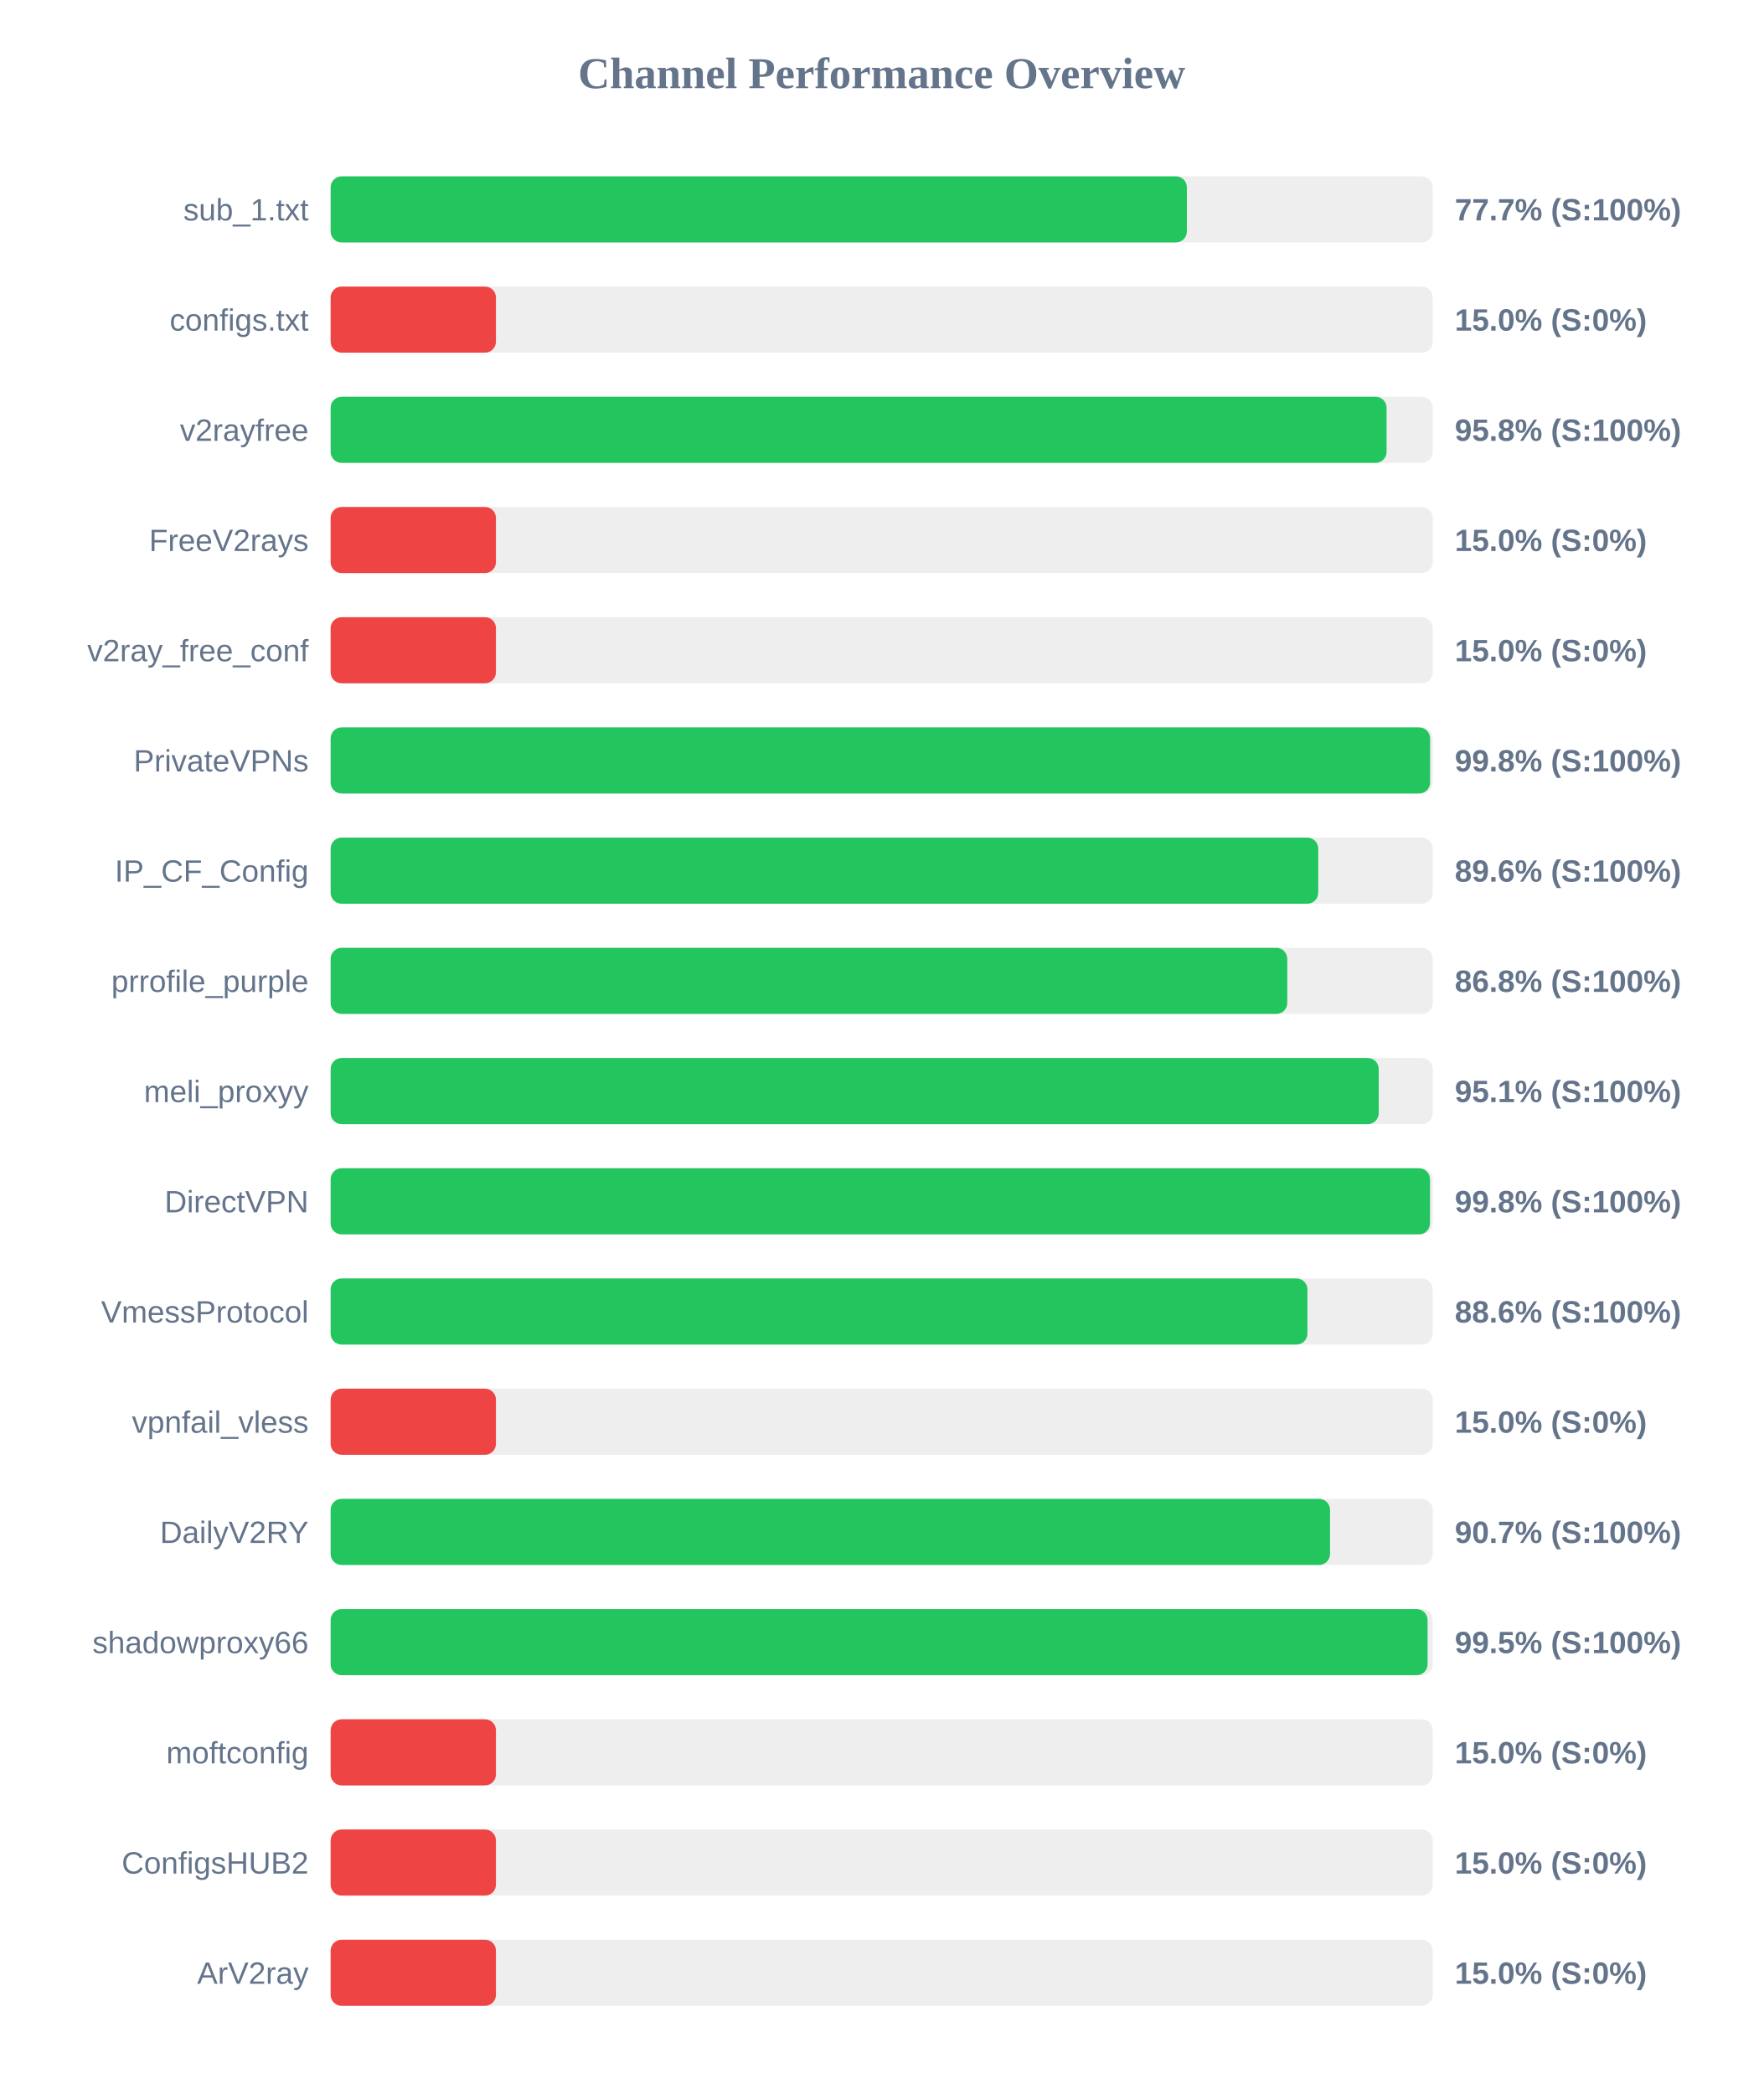
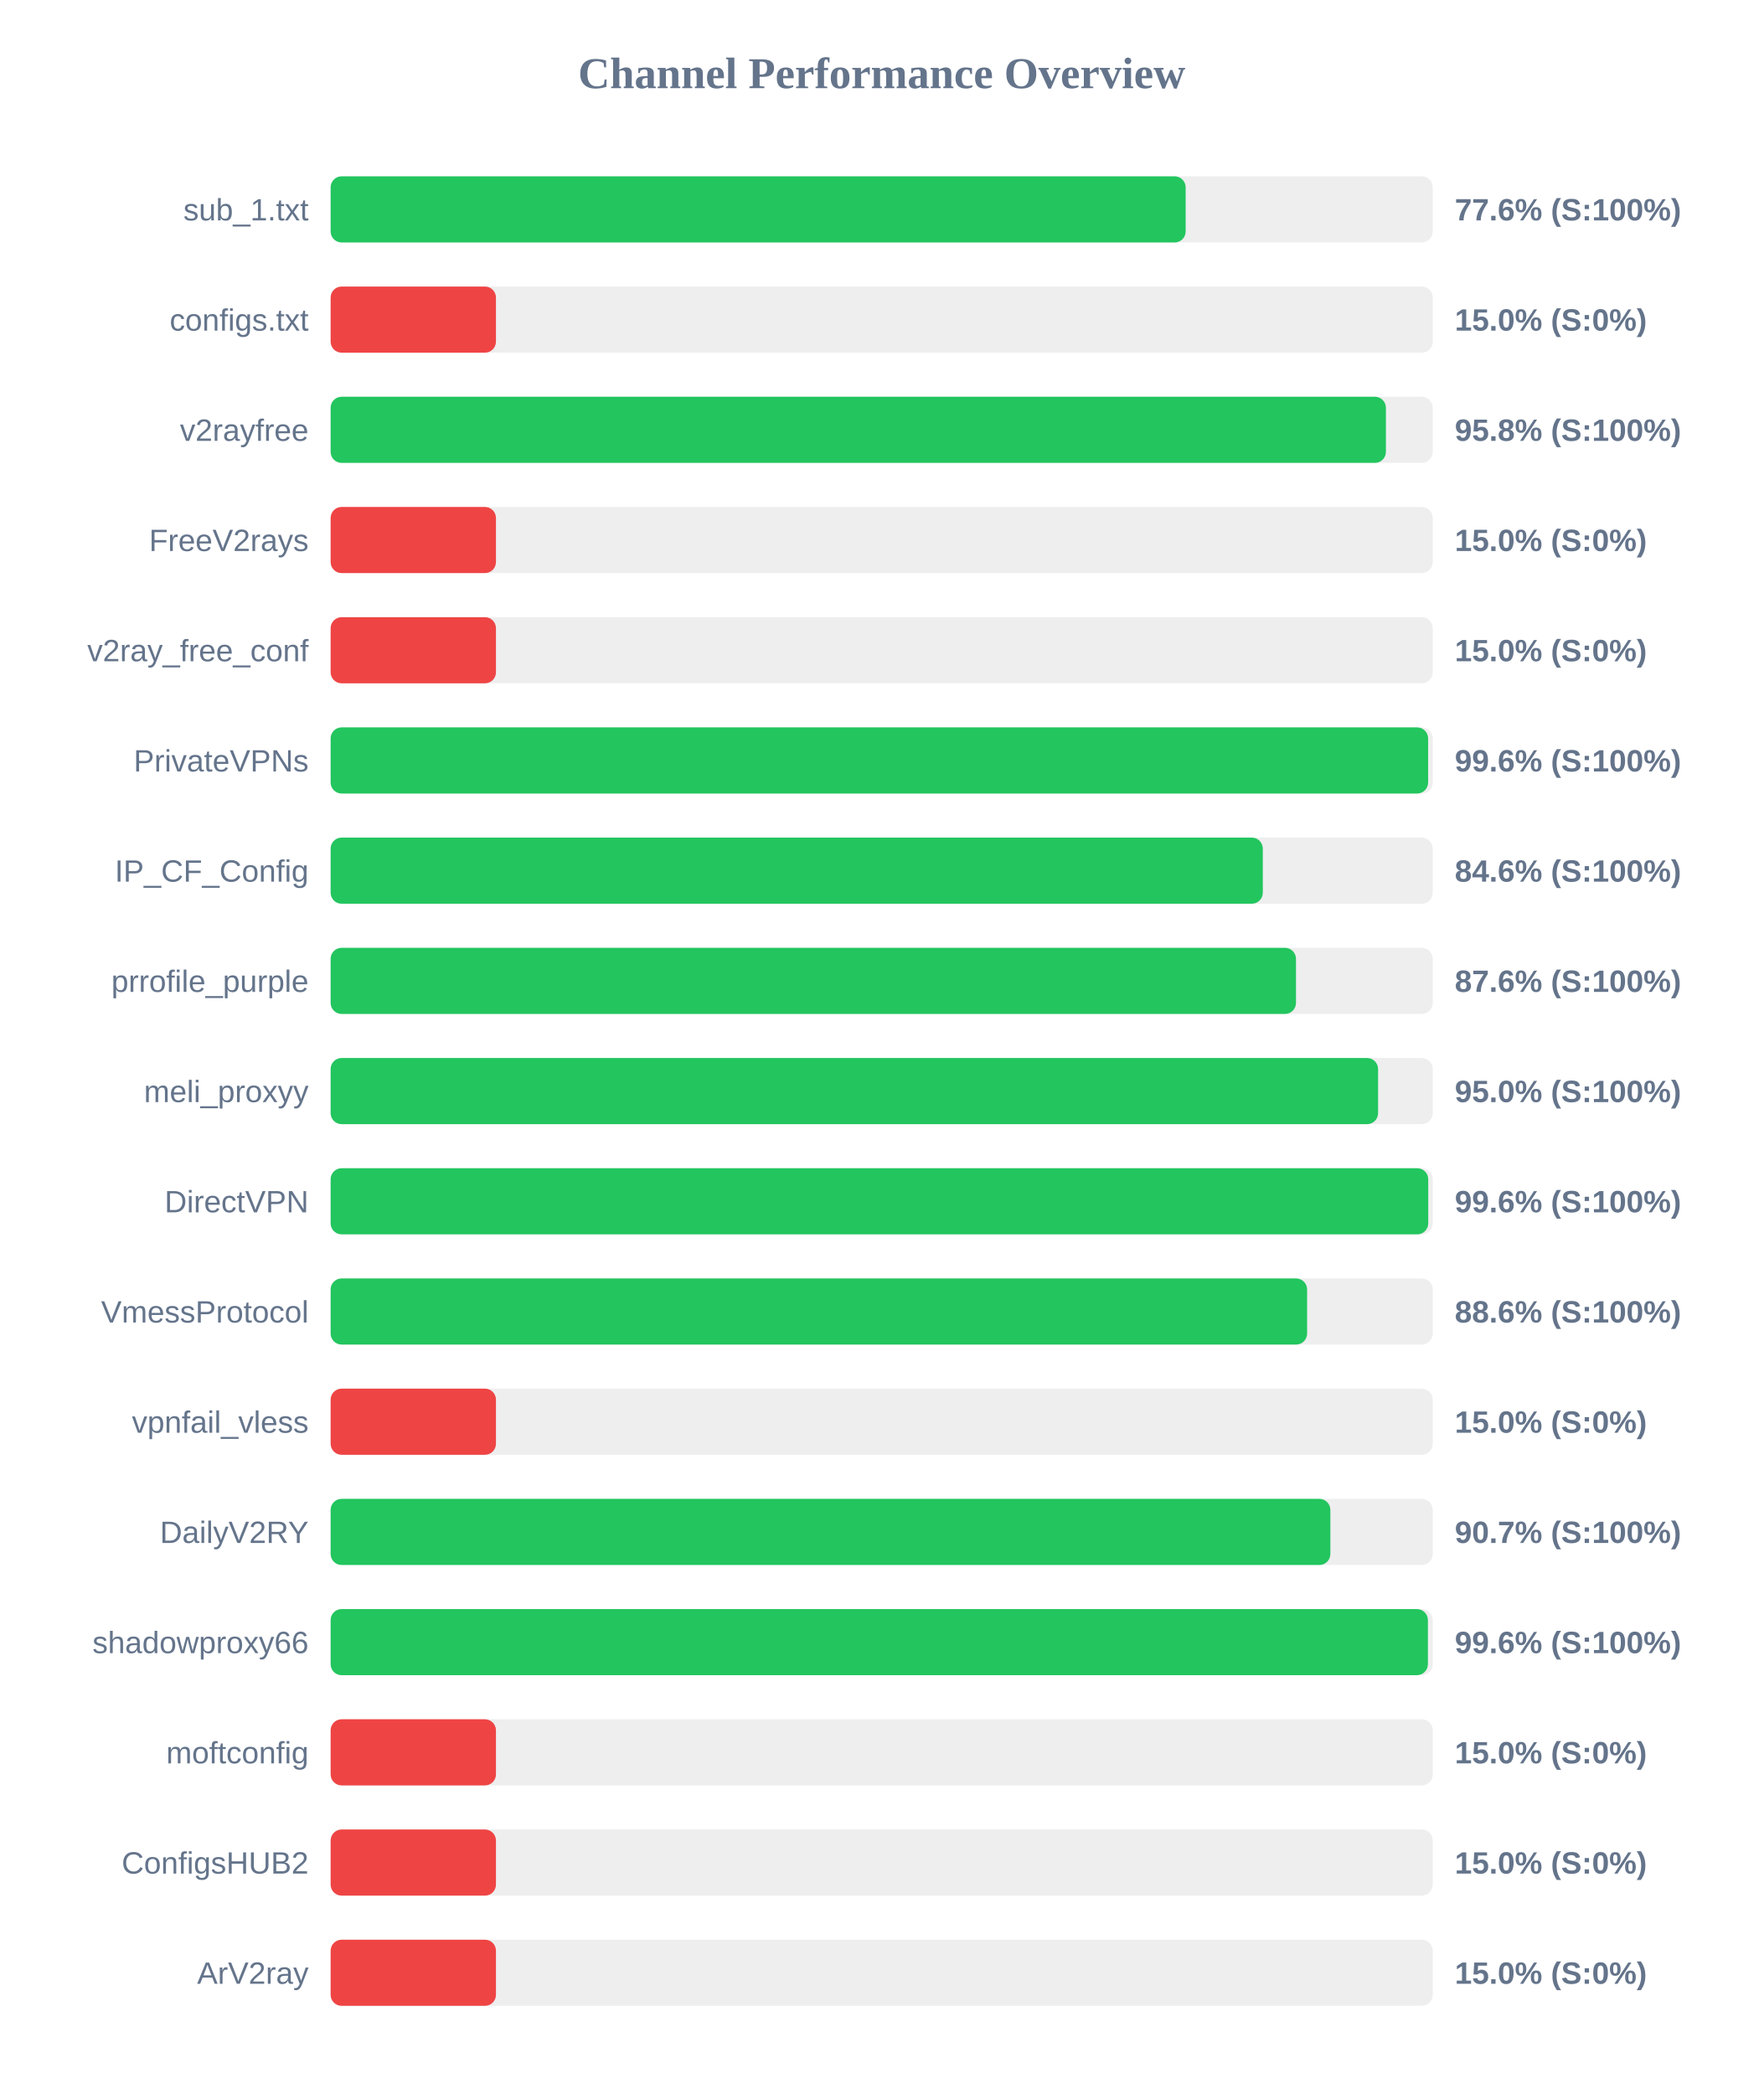
<svg xmlns="http://www.w3.org/2000/svg" width="800" height="950" version="1.1">
  <style>
        .row { font: 14px Arial; fill: #64748b; }
        .score { font: bold 14px Arial; fill: #64748b; }
    </style>
  <text x="400" y="40" text-anchor="middle" font-size="20px" font-weight="bold" fill="#64748b">Channel Performance Overview</text>
  <rect x="150" y="80" width="500" height="30" fill="#eee" rx="5" />
-   <rect x="150" y="80" width="388.45" height="30" fill="#22c55e" rx="5" />
+   <rect x="150" y="80" width="387.9" height="30" fill="#22c55e" rx="5" />
  <text x="140" y="100" text-anchor="end" class="row">sub_1.txt</text>
-   <text x="660" y="100" text-anchor="start" class="score">77.7% (S:100%)</text>
+   <text x="660" y="100" text-anchor="start" class="score">77.6% (S:100%)</text>
  <rect x="150" y="130" width="500" height="30" fill="#eee" rx="5" />
  <rect x="150" y="130" width="75.0" height="30" fill="#ef4444" rx="5" />
  <text x="140" y="150" text-anchor="end" class="row">configs.txt</text>
  <text x="660" y="150" text-anchor="start" class="score">15.0% (S:0%)</text>
  <rect x="150" y="180" width="500" height="30" fill="#eee" rx="5" />
-   <rect x="150" y="180" width="479.05" height="30" fill="#22c55e" rx="5" />
+   <rect x="150" y="180" width="478.75" height="30" fill="#22c55e" rx="5" />
  <text x="140" y="200" text-anchor="end" class="row">v2rayfree</text>
  <text x="660" y="200" text-anchor="start" class="score">95.8% (S:100%)</text>
  <rect x="150" y="230" width="500" height="30" fill="#eee" rx="5" />
  <rect x="150" y="230" width="75.0" height="30" fill="#ef4444" rx="5" />
  <text x="140" y="250" text-anchor="end" class="row">FreeV2rays</text>
  <text x="660" y="250" text-anchor="start" class="score">15.0% (S:0%)</text>
  <rect x="150" y="280" width="500" height="30" fill="#eee" rx="5" />
  <rect x="150" y="280" width="75.0" height="30" fill="#ef4444" rx="5" />
  <text x="140" y="300" text-anchor="end" class="row">v2ray_free_conf</text>
  <text x="660" y="300" text-anchor="start" class="score">15.0% (S:0%)</text>
  <rect x="150" y="330" width="500" height="30" fill="#eee" rx="5" />
-   <rect x="150" y="330" width="498.8" height="30" fill="#22c55e" rx="5" />
+   <rect x="150" y="330" width="497.9" height="30" fill="#22c55e" rx="5" />
  <text x="140" y="350" text-anchor="end" class="row">PrivateVPNs</text>
-   <text x="660" y="350" text-anchor="start" class="score">99.8% (S:100%)</text>
+   <text x="660" y="350" text-anchor="start" class="score">99.6% (S:100%)</text>
  <rect x="150" y="380" width="500" height="30" fill="#eee" rx="5" />
-   <rect x="150" y="380" width="448.05" height="30" fill="#22c55e" rx="5" />
+   <rect x="150" y="380" width="422.9" height="30" fill="#22c55e" rx="5" />
  <text x="140" y="400" text-anchor="end" class="row">IP_CF_Config</text>
-   <text x="660" y="400" text-anchor="start" class="score">89.6% (S:100%)</text>
+   <text x="660" y="400" text-anchor="start" class="score">84.6% (S:100%)</text>
  <rect x="150" y="430" width="500" height="30" fill="#eee" rx="5" />
-   <rect x="150" y="430" width="434.0" height="30" fill="#22c55e" rx="5" />
+   <rect x="150" y="430" width="437.95" height="30" fill="#22c55e" rx="5" />
  <text x="140" y="450" text-anchor="end" class="row">prrofile_purple</text>
-   <text x="660" y="450" text-anchor="start" class="score">86.8% (S:100%)</text>
+   <text x="660" y="450" text-anchor="start" class="score">87.6% (S:100%)</text>
  <rect x="150" y="480" width="500" height="30" fill="#eee" rx="5" />
-   <rect x="150" y="480" width="475.5" height="30" fill="#22c55e" rx="5" />
+   <rect x="150" y="480" width="475.2" height="30" fill="#22c55e" rx="5" />
  <text x="140" y="500" text-anchor="end" class="row">meli_proxyy</text>
-   <text x="660" y="500" text-anchor="start" class="score">95.1% (S:100%)</text>
+   <text x="660" y="500" text-anchor="start" class="score">95.0% (S:100%)</text>
  <rect x="150" y="530" width="500" height="30" fill="#eee" rx="5" />
-   <rect x="150" y="530" width="498.75" height="30" fill="#22c55e" rx="5" />
+   <rect x="150" y="530" width="497.95" height="30" fill="#22c55e" rx="5" />
  <text x="140" y="550" text-anchor="end" class="row">DirectVPN</text>
-   <text x="660" y="550" text-anchor="start" class="score">99.8% (S:100%)</text>
+   <text x="660" y="550" text-anchor="start" class="score">99.6% (S:100%)</text>
  <rect x="150" y="580" width="500" height="30" fill="#eee" rx="5" />
-   <rect x="150" y="580" width="443.15" height="30" fill="#22c55e" rx="5" />
+   <rect x="150" y="580" width="443.0" height="30" fill="#22c55e" rx="5" />
  <text x="140" y="600" text-anchor="end" class="row">VmessProtocol</text>
  <text x="660" y="600" text-anchor="start" class="score">88.6% (S:100%)</text>
  <rect x="150" y="630" width="500" height="30" fill="#eee" rx="5" />
  <rect x="150" y="630" width="75.0" height="30" fill="#ef4444" rx="5" />
  <text x="140" y="650" text-anchor="end" class="row">vpnfail_vless</text>
  <text x="660" y="650" text-anchor="start" class="score">15.0% (S:0%)</text>
  <rect x="150" y="680" width="500" height="30" fill="#eee" rx="5" />
-   <rect x="150" y="680" width="453.4" height="30" fill="#22c55e" rx="5" />
+   <rect x="150" y="680" width="453.55" height="30" fill="#22c55e" rx="5" />
  <text x="140" y="700" text-anchor="end" class="row">DailyV2RY</text>
  <text x="660" y="700" text-anchor="start" class="score">90.7% (S:100%)</text>
  <rect x="150" y="730" width="500" height="30" fill="#eee" rx="5" />
-   <rect x="150" y="730" width="497.65" height="30" fill="#22c55e" rx="5" />
+   <rect x="150" y="730" width="497.8" height="30" fill="#22c55e" rx="5" />
  <text x="140" y="750" text-anchor="end" class="row">shadowproxy66</text>
-   <text x="660" y="750" text-anchor="start" class="score">99.5% (S:100%)</text>
+   <text x="660" y="750" text-anchor="start" class="score">99.6% (S:100%)</text>
  <rect x="150" y="780" width="500" height="30" fill="#eee" rx="5" />
  <rect x="150" y="780" width="75.0" height="30" fill="#ef4444" rx="5" />
  <text x="140" y="800" text-anchor="end" class="row">moftconfig</text>
  <text x="660" y="800" text-anchor="start" class="score">15.0% (S:0%)</text>
  <rect x="150" y="830" width="500" height="30" fill="#eee" rx="5" />
  <rect x="150" y="830" width="75.0" height="30" fill="#ef4444" rx="5" />
  <text x="140" y="850" text-anchor="end" class="row">ConfigsHUB2</text>
  <text x="660" y="850" text-anchor="start" class="score">15.0% (S:0%)</text>
  <rect x="150" y="880" width="500" height="30" fill="#eee" rx="5" />
  <rect x="150" y="880" width="75.0" height="30" fill="#ef4444" rx="5" />
  <text x="140" y="900" text-anchor="end" class="row">ArV2ray</text>
  <text x="660" y="900" text-anchor="start" class="score">15.0% (S:0%)</text>
</svg>
